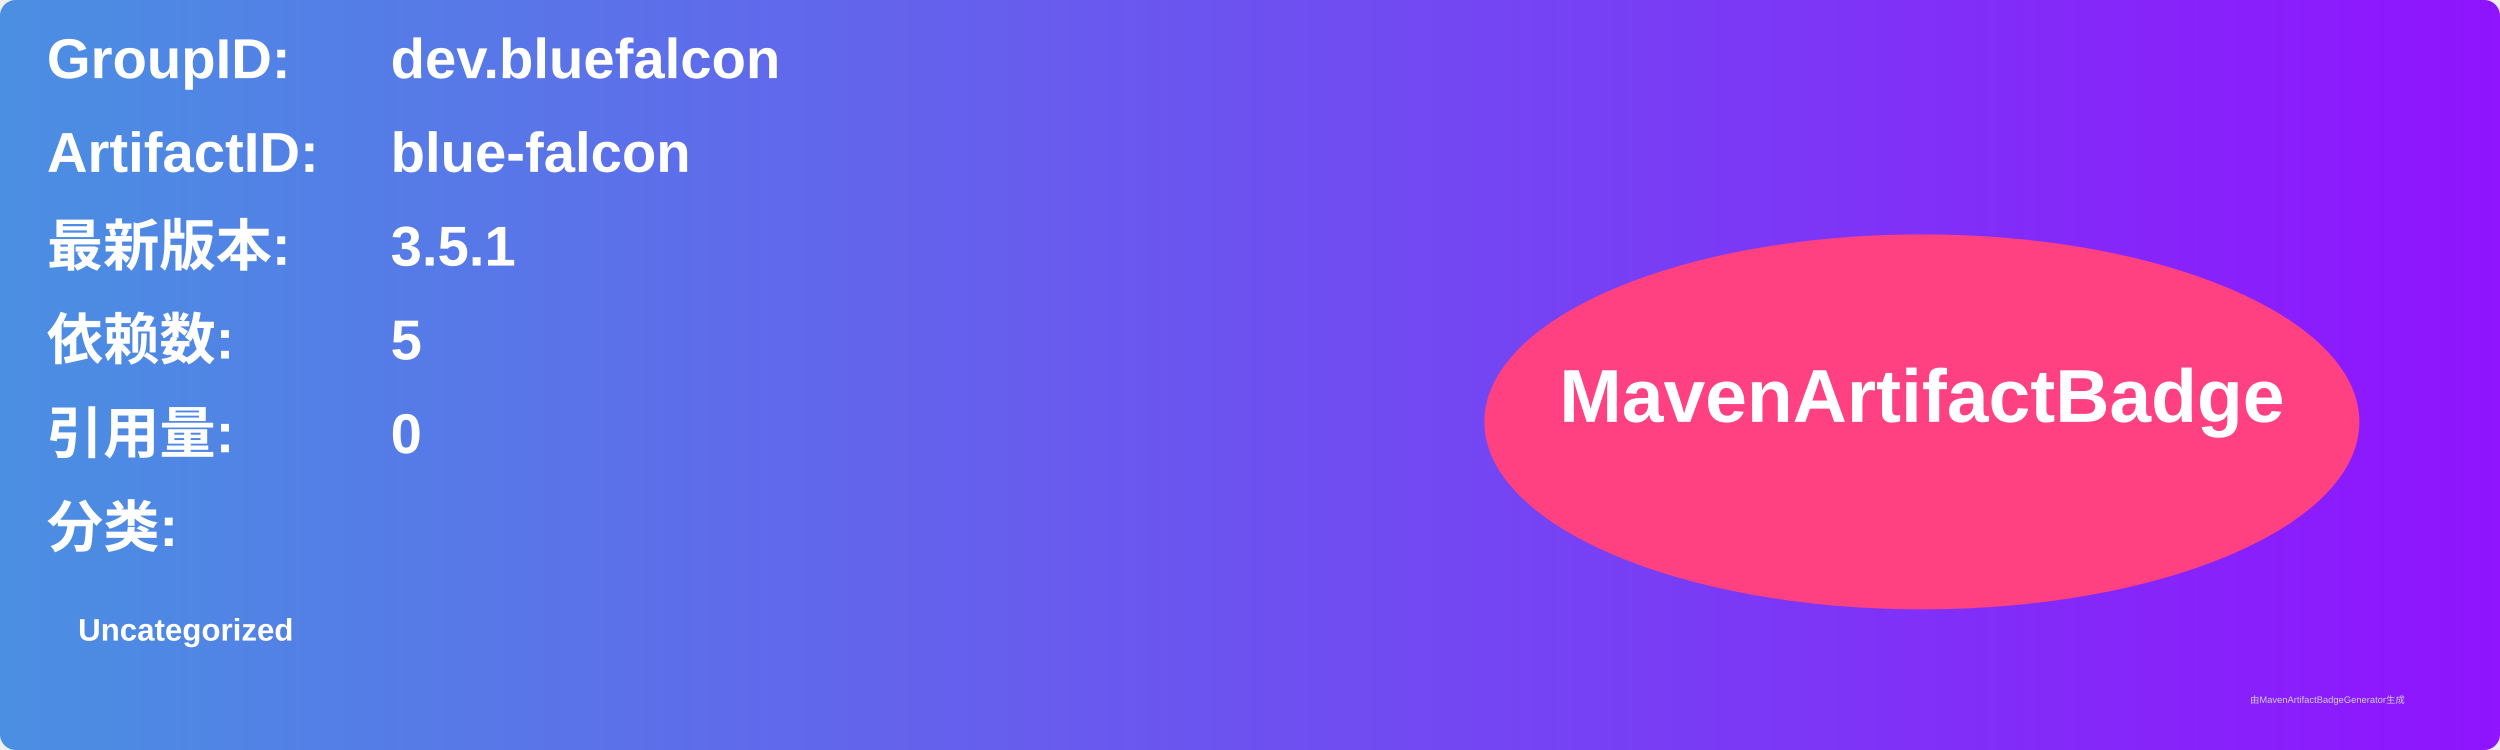
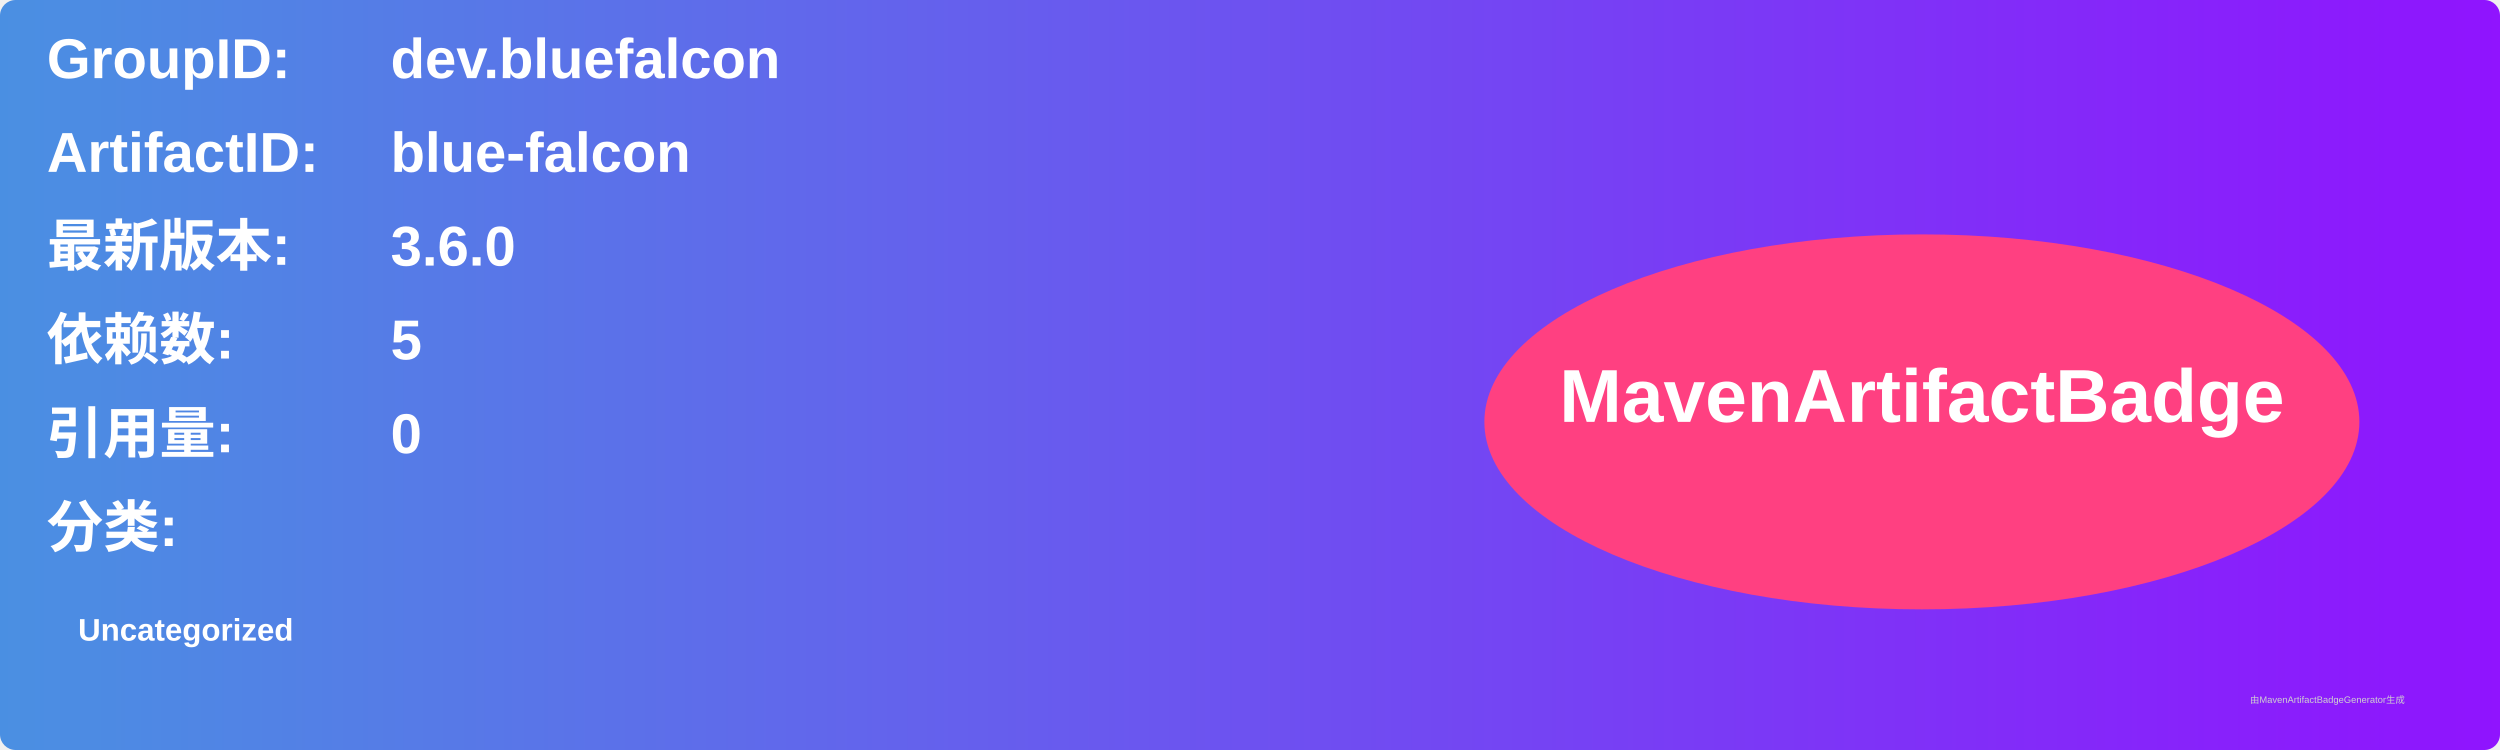
<svg xmlns="http://www.w3.org/2000/svg" width="800" height="240" viewBox="0 0 800 240">
  <linearGradient id="grad" x1="0%" y1="0%" x2="100%" y2="0%">
    <stop offset="0%" stop-color="#4a90e2" />
    <stop offset="100%" stop-color="#9013fe" />
  </linearGradient>
  <rect width="100%" height="100%" rx="5" ry="5" fill="url(#grad)" />
  <g transform="translate(15, 15)">
    <text x="0" y="10" font-family="Arial" font-size="18" fill="white" font-weight="bold" width="260">GroupID:</text>
    <text x="110" y="10" font-family="Arial" font-size="18" fill="white" font-weight="bold" width="460">dev.bluefalcon</text>
    <text x="0" y="40" font-family="Arial" font-size="18" fill="white" font-weight="bold" width="260">ArtifactID:</text>
    <text x="110" y="40" font-family="Arial" font-size="18" fill="white" font-weight="bold" width="460">blue-falcon</text>
    <text x="0" y="70" font-family="Arial" font-size="18" fill="white" font-weight="bold">最新版本:</text>
    <text x="110" y="70" font-family="Arial" font-size="18" fill="white" font-weight="bold">
-       <tspan font-weight="bold">3.5.1</tspan>
+       <tspan font-weight="bold">3.6.0</tspan>
    </text>
    <text x="0" y="100" font-family="Arial" font-size="18" fill="white" font-weight="bold">依赖数: </text>
    <text x="110" y="100" font-family="Arial" font-size="18" fill="white">
      <tspan font-weight="bold">5</tspan>
    </text>
    <text x="0" y="130" font-family="Arial" font-size="18" fill="white" font-weight="bold">引用量: </text>
    <text x="110" y="130" font-family="Arial" font-size="18" fill="white">
      <tspan font-weight="bold">0</tspan>
    </text>
    <text x="0" y="160" font-family="Arial" font-size="18" fill="white" font-weight="bold">分类:</text>
    <text x="10" y="190" font-family="Arial" font-size="10" fill="white">
      <tspan font-weight="bold">Uncategorized</tspan>
    </text>
    <ellipse cx="600" cy="120" rx="140" ry="60" fill="#ff4081" />
    <text x="600" y="120" text-anchor="middle" font-family="Arial" font-size="24" fill="white" font-weight="bold">MavenArtifactBadge</text>
  </g>
  <text x="720" y="225" font-family="Arial" font-size="3" fill="#d0d0d0">由MavenArtifactBadgeGenerator生成</text>
</svg>
